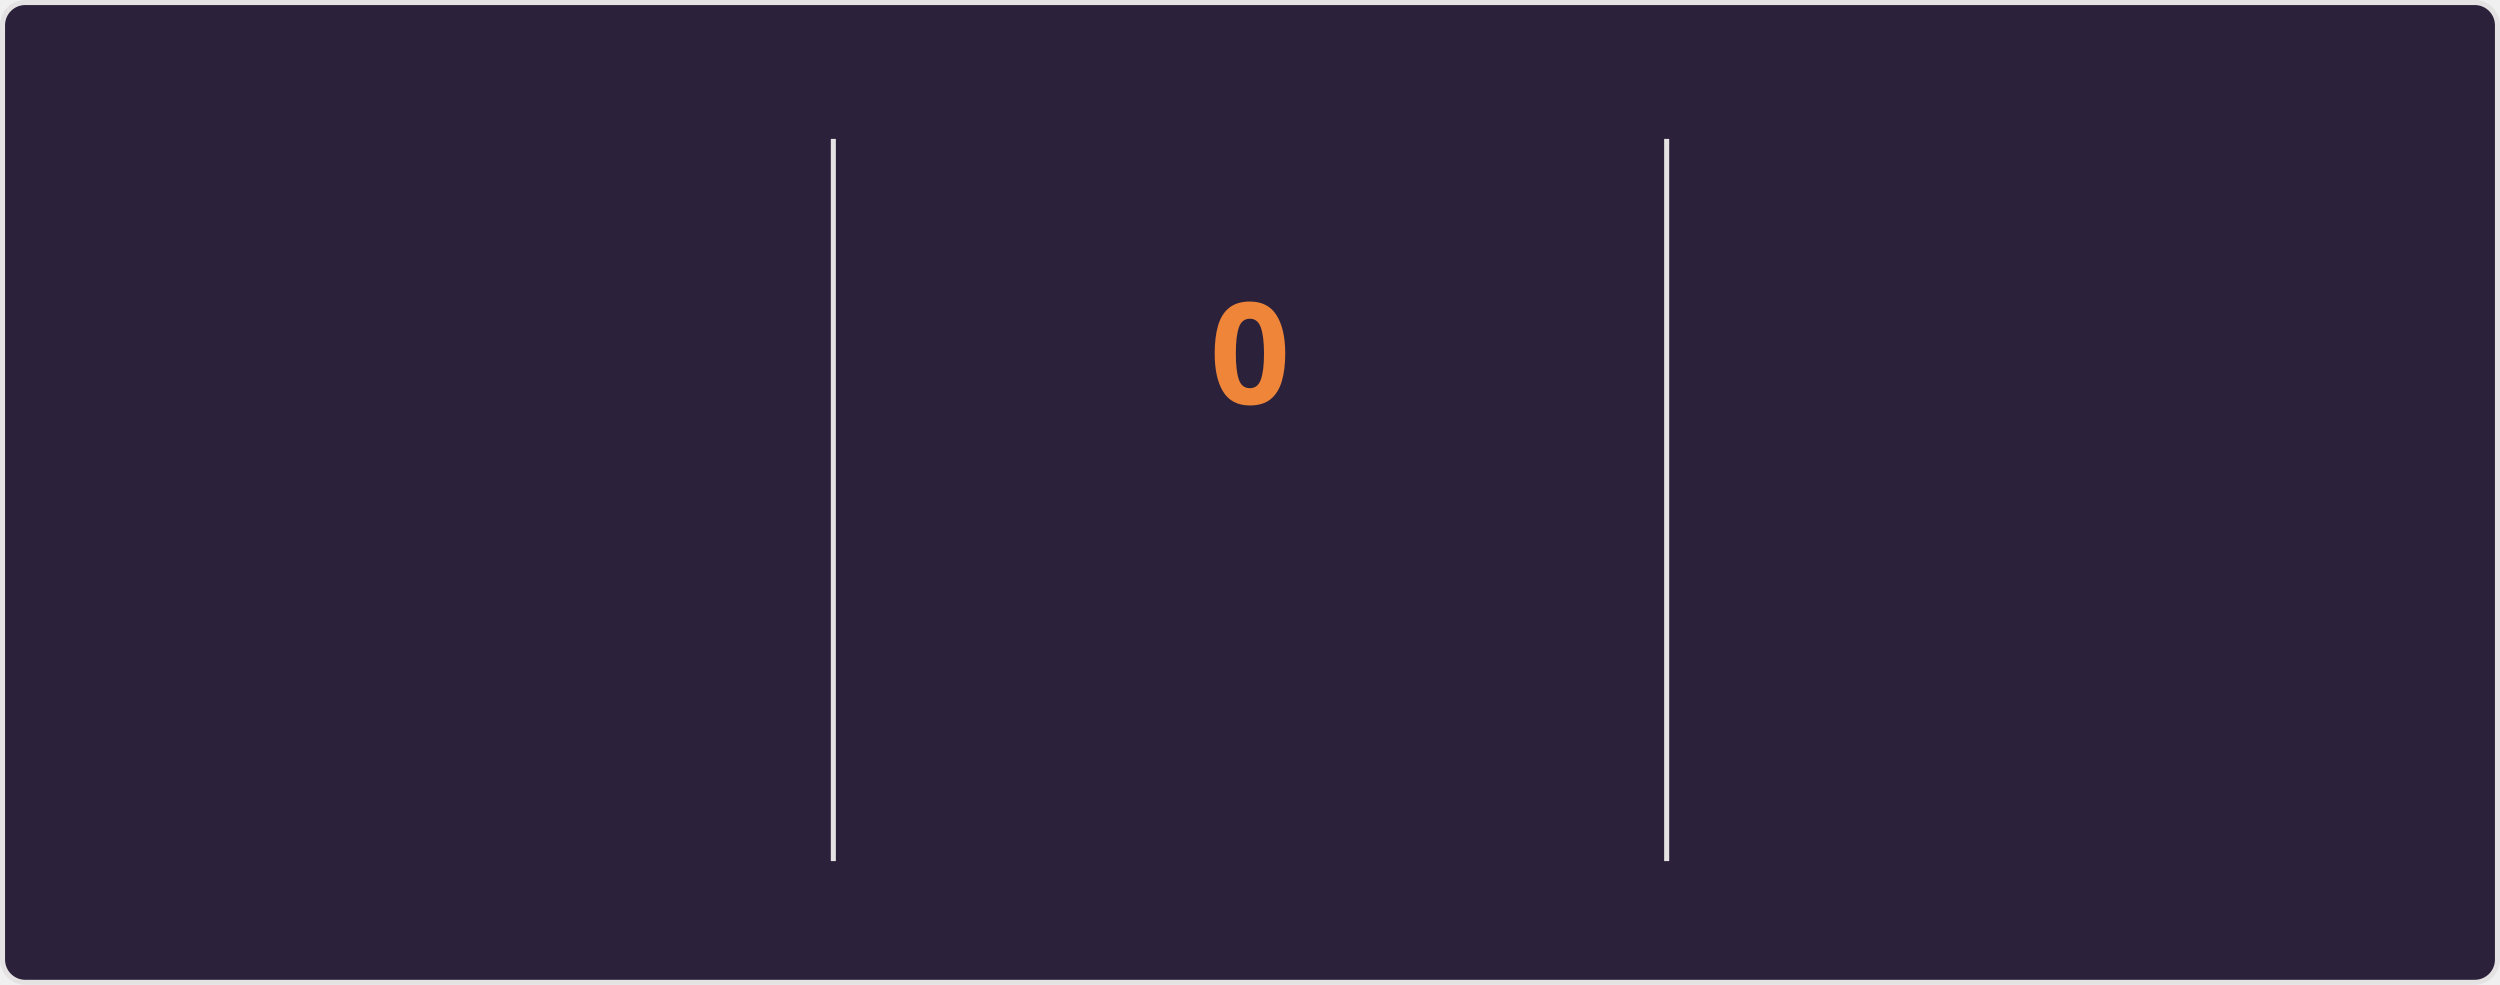
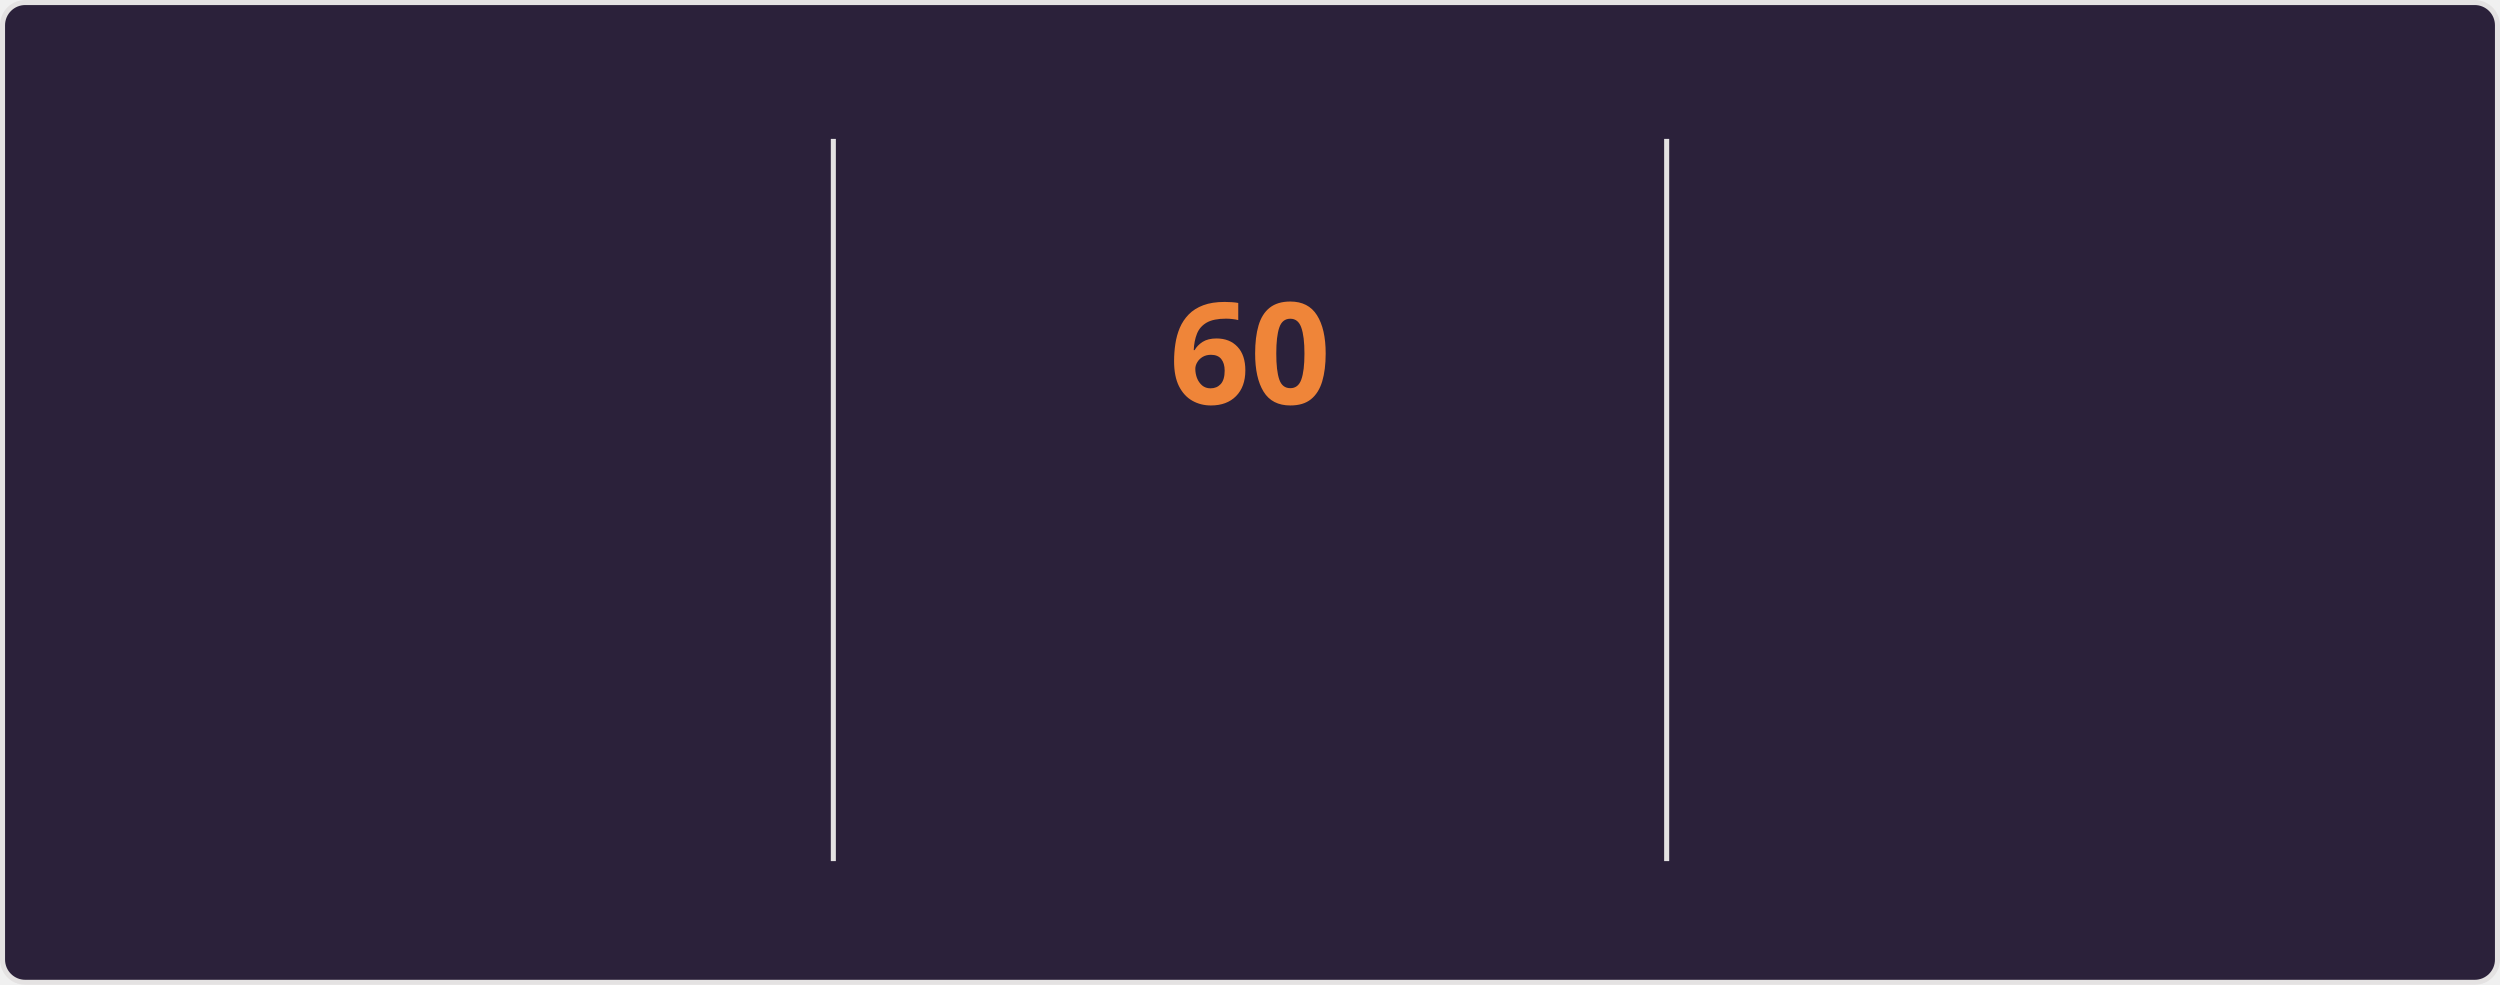
<svg xmlns="http://www.w3.org/2000/svg" style="isolation: isolate" viewBox="0 0 495 195" width="495px" height="195px" direction="ltr">
  <style>
    @keyframes currstreak {
      0% { font-size: 3px; opacity: 0.2; }
      80% { font-size: 34px; opacity: 1; }
      100% { font-size: 28px; opacity: 1; }
    }
    @keyframes fadein {
      0% { opacity: 0; }
      100% { opacity: 1; }
    }
    .big-number {
      font-family: "Segoe UI", Ubuntu, sans-serif;
      font-weight: 700;
      font-size: 28px;
      fill: #e2e9ec;
    }
    .label {
      font-family: "Segoe UI", Ubuntu, sans-serif;
      font-weight: 400;
      font-size: 14px;
      fill: #e2e9ec;
    }
    .range-text {
      font-family: "Segoe UI", Ubuntu, sans-serif;
      font-weight: 400;
      font-size: 12px;
      fill: #e2e9ec;
    }
    .current-streak-num {
      font-family: "Segoe UI", Ubuntu, sans-serif;
      font-weight: 700;
      font-size: 28px;
      fill: #ef8539;
    }</style>
  <defs>
    <clipPath id="outer_rectangle">
      <rect width="495" height="195" rx="4.5" />
    </clipPath>
    <mask id="mask_out_ring_behind_fire">
      <rect width="495" height="195" fill="white" />
      <ellipse id="mask-ellipse" cx="247.5" cy="32" rx="13" ry="18" fill="black" />
    </mask>
  </defs>
  <g clip-path="url(#outer_rectangle)">
    <g style="isolation: isolate">
      <rect fill="#2b213a" rx="4.5" x="0.5" y="0.5" width="494" height="194" stroke="#e4e2e2" />
    </g>
    <g style="isolation: isolate">
      <line x1="165" y1="28" x2="165" y2="170" vector-effect="non-scaling-stroke" stroke-width="1" stroke="#e4e2e2" stroke-linejoin="miter" stroke-linecap="square" stroke-miterlimit="3" />
      <line x1="330" y1="28" x2="330" y2="170" vector-effect="non-scaling-stroke" stroke-width="1" stroke="#e4e2e2" stroke-linejoin="miter" stroke-linecap="square" stroke-miterlimit="3" />
    </g>
    <g style="isolation: isolate">
      <g transform="translate(82.5, 48)">
        <text x="0" y="32" stroke-width="0" text-anchor="middle" class="big-number" style="opacity: 0; animation: fadein 0.5s linear forwards 0.6s">
            5.8K
          </text>
      </g>
      <g transform="translate(82.5, 84)">
        <text x="0" y="32" stroke-width="0" text-anchor="middle" class="label" style="opacity: 0; animation: fadein 0.5s linear forwards 0.7s">
            Total Contributions
          </text>
      </g>
      <g transform="translate(82.5, 114)">
        <text x="0" y="32" stroke-width="0" text-anchor="middle" class="range-text" style="opacity: 0; animation: fadein 0.5s linear forwards 0.8s">
            Sep 7 - Present
          </text>
      </g>
    </g>
    <g style="isolation: isolate">
      <g mask="url(#mask_out_ring_behind_fire)">
        <circle cx="247.5" cy="71" r="40" fill="none" stroke="#e2e9ec" stroke-width="5" style="opacity: 0; animation: fadein 0.5s linear forwards 0.4s" />
      </g>
      <g transform="translate(247.5, 19.5)" stroke-opacity="0" style="opacity: 0; animation: fadein 0.5s linear forwards 0.6s">
        <path d="M -12 -0.5 L 15 -0.5 L 15 23.5 L -12 23.5 L -12 -0.5 Z" fill="none" />
        <path d="M 1.5 0.67 C 1.5 0.67 2.24 3.32 2.24 5.47 C 2.24 7.53 0.89 9.2 -1.17 9.2 C -3.23 9.2 -4.79 7.53 -4.79 5.47 L -4.76 5.11 C -6.78 7.51 -8 10.62 -8 13.99 C -8 18.41 -4.42 22 0 22 C 4.42 22 8 18.41 8 13.99 C 8 8.6 5.41 3.79 1.5 0.67 Z M -0.29 19 C -2.07 19 -3.51 17.6 -3.51 15.86 C -3.51 14.24 -2.46 13.1 -0.7 12.74 C 1.07 12.38 2.9 11.53 3.92 10.16 C 4.31 11.45 4.51 12.81 4.51 14.2 C 4.51 16.85 2.36 19 -0.29 19 Z" fill="#e2e9ec" stroke-opacity="0" />
      </g>
      <g transform="translate(247.5, 48)">
        <text x="0" y="32" stroke-width="0" text-anchor="middle" class="current-streak-num" style="animation: currstreak 0.6s linear forwards">
-             0
+             60
          </text>
      </g>
      <g transform="translate(247.5, 108)">
        <text x="0" y="32" stroke-width="0" text-anchor="middle" class="label" style="opacity: 0; animation: fadein 0.5s linear forwards 0.9s">
            Current Streak
          </text>
      </g>
      <g transform="translate(247.5, 145)">
        <text x="0" y="21" stroke-width="0" text-anchor="middle" class="range-text" style="opacity: 0; animation: fadein 0.5s linear forwards 0.9s">
-             0 days
+             Jul 12 - Sep 9
          </text>
      </g>
    </g>
    <g style="isolation: isolate">
      <g transform="translate(412.5, 48)">
        <text x="0" y="32" stroke-width="0" text-anchor="middle" class="big-number" style="opacity: 0; animation: fadein 0.5s linear forwards 1.2s">
-             59
+             60
          </text>
      </g>
      <g transform="translate(412.5, 84)">
        <text x="0" y="32" stroke-width="0" text-anchor="middle" class="label" style="opacity: 0; animation: fadein 0.5s linear forwards 1.3s">
            Longest Streak
          </text>
      </g>
      <g transform="translate(412.5, 114)">
        <text x="0" y="32" stroke-width="0" text-anchor="middle" class="range-text" style="opacity: 0; animation: fadein 0.5s linear forwards 1.4s">
-             Jul 12 - Sep 8
+             Jul 12 - Sep 9
          </text>
      </g>
    </g>
  </g>
</svg>
